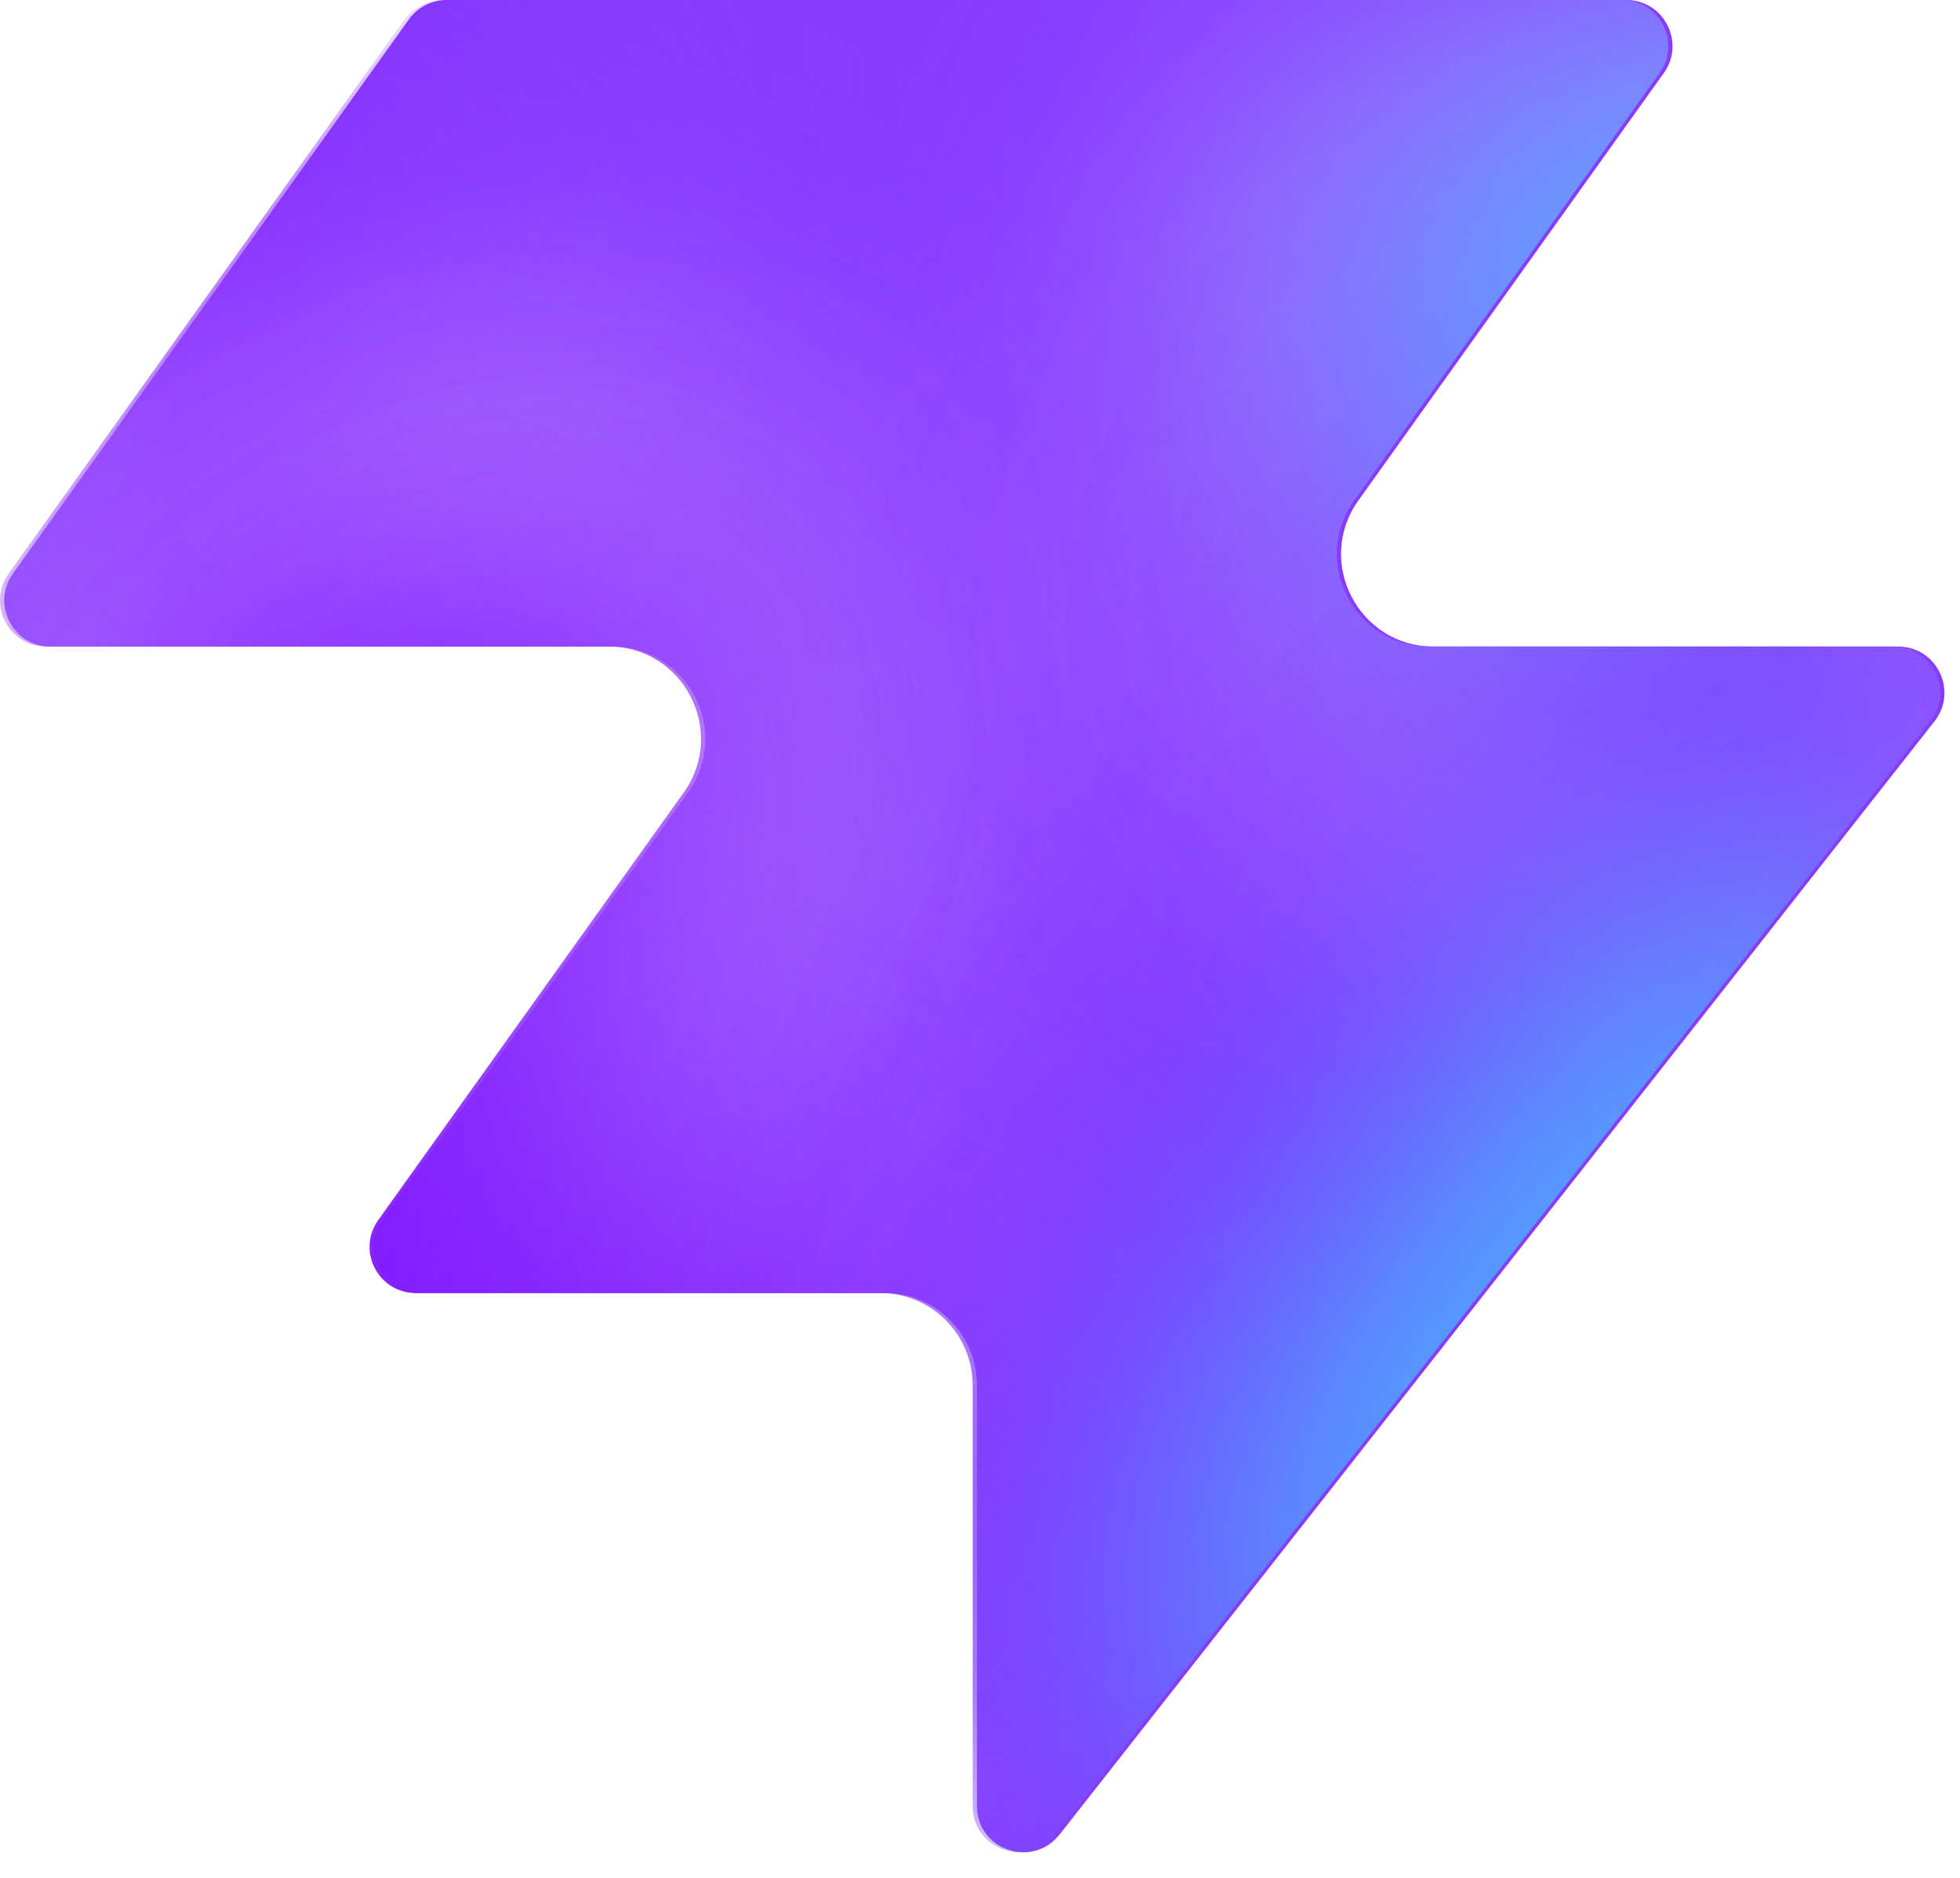
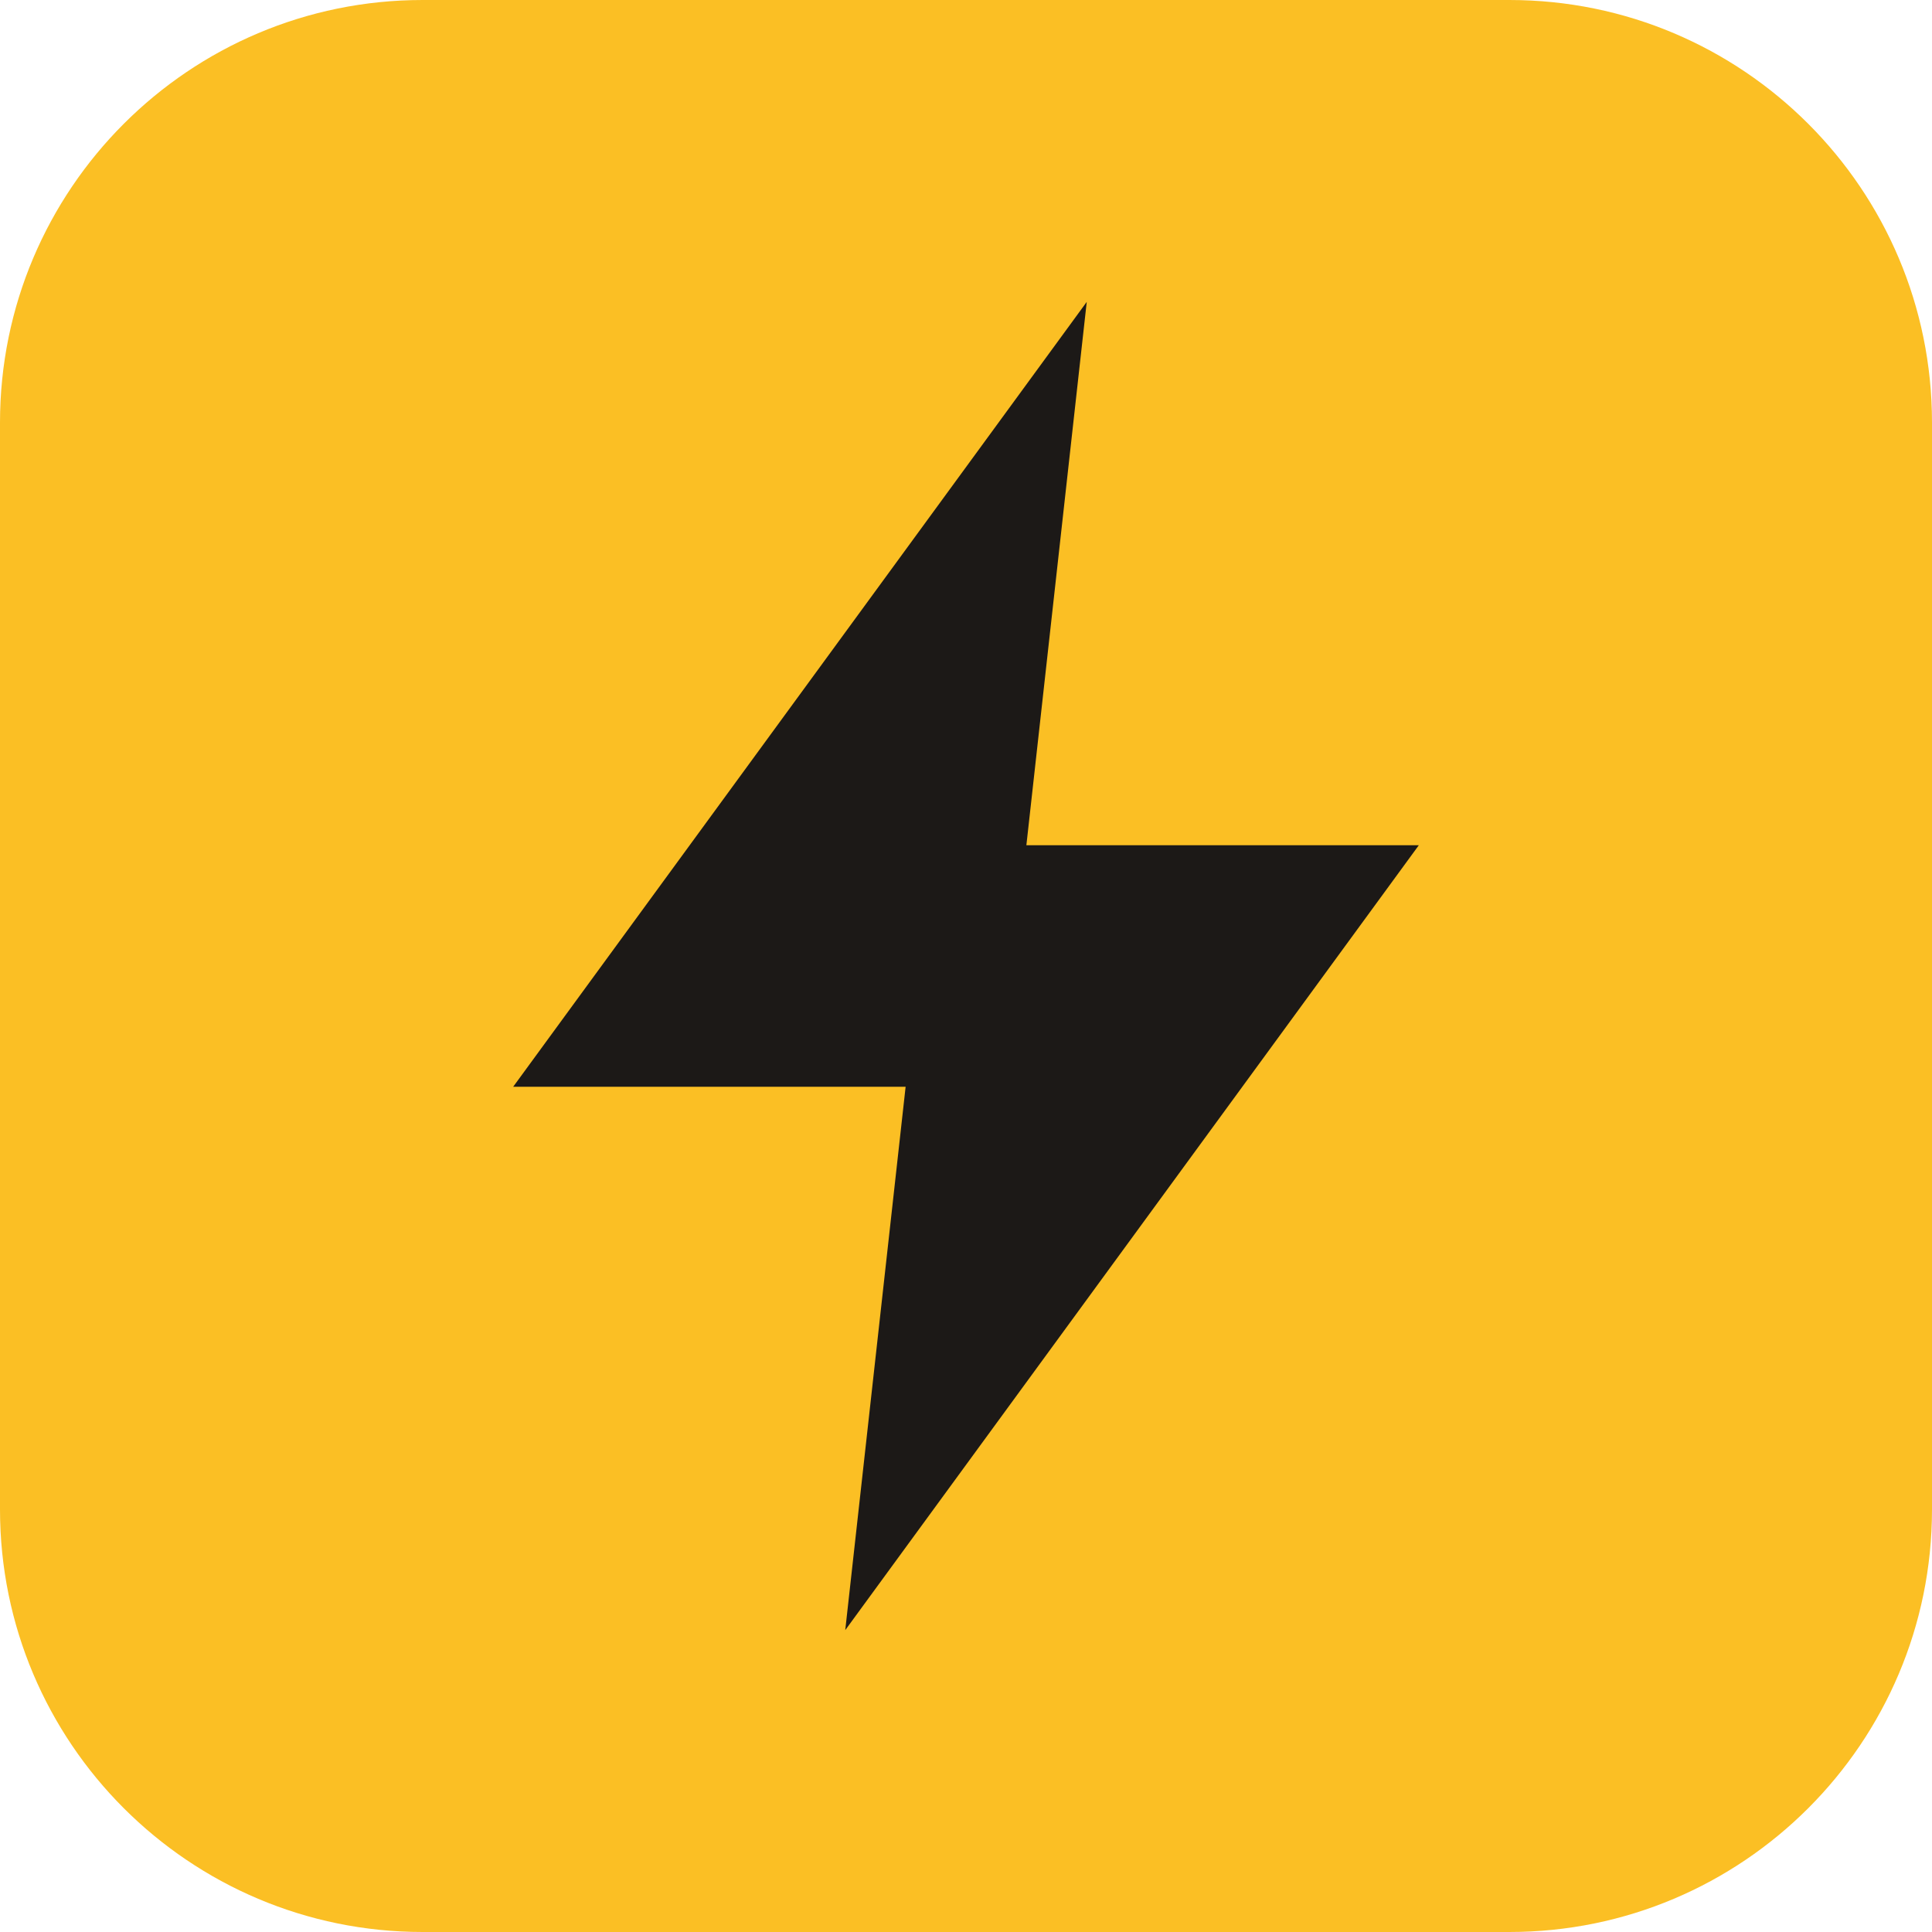
- <svg xmlns="http://www.w3.org/2000/svg" width="48" height="46" fill="none" viewBox="0 0 48 46">
-   <path fill="#863bff" d="M25.946 44.938c-.664.845-2.021.375-2.021-.698V33.937a2.26 2.26 0 0 0-2.262-2.262H10.287c-.92 0-1.456-1.04-.92-1.788l7.48-10.471c1.07-1.497 0-3.578-1.842-3.578H1.237c-.92 0-1.456-1.04-.92-1.788L10.013.474c.214-.297.556-.474.92-.474h28.894c.92 0 1.456 1.04.92 1.788l-7.48 10.471c-1.07 1.498 0 3.579 1.842 3.579h11.377c.943 0 1.473 1.088.89 1.83L25.947 44.94z" style="fill:#863bff;fill:color(display-p3 .525 .23 1);fill-opacity:1" />
-   <mask id="a" width="48" height="46" x="0" y="0" maskUnits="userSpaceOnUse" style="mask-type:alpha">
-     <path fill="#000" d="M25.842 44.938c-.664.844-2.021.375-2.021-.698V33.937a2.26 2.26 0 0 0-2.262-2.262H10.183c-.92 0-1.456-1.04-.92-1.788l7.48-10.471c1.07-1.498 0-3.579-1.842-3.579H1.133c-.92 0-1.456-1.04-.92-1.787L9.91.473c.214-.297.556-.474.92-.474h28.894c.92 0 1.456 1.04.92 1.788l-7.48 10.471c-1.07 1.498 0 3.578 1.842 3.578h11.377c.943 0 1.473 1.088.89 1.832L25.843 44.94z" style="fill:#000;fill-opacity:1" />
-   </mask>
-   <g mask="url(#a)">
-     <g filter="url(#b)">
-       <ellipse cx="5.508" cy="14.704" fill="#ede6ff" rx="5.508" ry="14.704" style="fill:#ede6ff;fill:color(display-p3 .927 .903 1);fill-opacity:1" transform="matrix(.00324 1 1 -.00324 -4.47 31.516)" />
-     </g>
-     <g filter="url(#c)">
-       <ellipse cx="10.399" cy="29.851" fill="#ede6ff" rx="10.399" ry="29.851" style="fill:#ede6ff;fill:color(display-p3 .927 .903 1);fill-opacity:1" transform="matrix(.00324 1 1 -.00324 -39.328 7.883)" />
-     </g>
-     <g filter="url(#d)">
-       <ellipse cx="5.508" cy="30.487" fill="#7e14ff" rx="5.508" ry="30.487" style="fill:#7e14ff;fill:color(display-p3 .492 .077 1);fill-opacity:1" transform="rotate(89.814 -25.913 -14.639)scale(1 -1)" />
-     </g>
-     <g filter="url(#e)">
-       <ellipse cx="5.508" cy="30.599" fill="#7e14ff" rx="5.508" ry="30.599" style="fill:#7e14ff;fill:color(display-p3 .492 .077 1);fill-opacity:1" transform="rotate(89.814 -32.644 -3.334)scale(1 -1)" />
-     </g>
-     <g filter="url(#f)">
-       <ellipse cx="5.508" cy="30.599" fill="#7e14ff" rx="5.508" ry="30.599" style="fill:#7e14ff;fill:color(display-p3 .492 .077 1);fill-opacity:1" transform="matrix(.00324 1 1 -.00324 -34.34 30.47)" />
-     </g>
-     <g filter="url(#g)">
-       <ellipse cx="14.072" cy="22.078" fill="#ede6ff" rx="14.072" ry="22.078" style="fill:#ede6ff;fill:color(display-p3 .927 .903 1);fill-opacity:1" transform="rotate(93.35 24.506 48.493)scale(-1 1)" />
-     </g>
-     <g filter="url(#h)">
-       <ellipse cx="3.47" cy="21.501" fill="#7e14ff" rx="3.47" ry="21.501" style="fill:#7e14ff;fill:color(display-p3 .492 .077 1);fill-opacity:1" transform="rotate(89.009 28.708 47.59)scale(-1 1)" />
-     </g>
-     <g filter="url(#i)">
-       <ellipse cx="3.47" cy="21.501" fill="#7e14ff" rx="3.47" ry="21.501" style="fill:#7e14ff;fill:color(display-p3 .492 .077 1);fill-opacity:1" transform="rotate(89.009 28.708 47.59)scale(-1 1)" />
-     </g>
-     <g filter="url(#j)">
-       <ellipse cx=".387" cy="8.972" fill="#7e14ff" rx="4.407" ry="29.108" style="fill:#7e14ff;fill:color(display-p3 .492 .077 1);fill-opacity:1" transform="rotate(39.51 .387 8.972)" />
-     </g>
-     <g filter="url(#k)">
-       <ellipse cx="47.523" cy="-6.092" fill="#7e14ff" rx="4.407" ry="29.108" style="fill:#7e14ff;fill:color(display-p3 .492 .077 1);fill-opacity:1" transform="rotate(37.892 47.523 -6.092)" />
-     </g>
-     <g filter="url(#l)">
-       <ellipse cx="41.412" cy="6.333" fill="#47bfff" rx="5.971" ry="9.665" style="fill:#47bfff;fill:color(display-p3 .28 .748 1);fill-opacity:1" transform="rotate(37.892 41.412 6.333)" />
-     </g>
-     <g filter="url(#m)">
-       <ellipse cx="-1.879" cy="38.332" fill="#7e14ff" rx="4.407" ry="29.108" style="fill:#7e14ff;fill:color(display-p3 .492 .077 1);fill-opacity:1" transform="rotate(37.892 -1.88 38.332)" />
-     </g>
-     <g filter="url(#n)">
-       <ellipse cx="-1.879" cy="38.332" fill="#7e14ff" rx="4.407" ry="29.108" style="fill:#7e14ff;fill:color(display-p3 .492 .077 1);fill-opacity:1" transform="rotate(37.892 -1.88 38.332)" />
-     </g>
-     <g filter="url(#o)">
-       <ellipse cx="35.651" cy="29.907" fill="#7e14ff" rx="4.407" ry="29.108" style="fill:#7e14ff;fill:color(display-p3 .492 .077 1);fill-opacity:1" transform="rotate(37.892 35.651 29.907)" />
-     </g>
-     <g filter="url(#p)">
-       <ellipse cx="38.418" cy="32.4" fill="#47bfff" rx="5.971" ry="15.297" style="fill:#47bfff;fill:color(display-p3 .28 .748 1);fill-opacity:1" transform="rotate(37.892 38.418 32.4)" />
-     </g>
-   </g>
-   <defs>
-     <filter id="b" width="60.045" height="41.654" x="-19.77" y="16.149" color-interpolation-filters="sRGB" filterUnits="userSpaceOnUse">
-       <feFlood flood-opacity="0" result="BackgroundImageFix" />
-       <feBlend in="SourceGraphic" in2="BackgroundImageFix" result="shape" />
-       <feGaussianBlur result="effect1_foregroundBlur_2002_17158" stdDeviation="7.659" />
-     </filter>
-     <filter id="c" width="90.34" height="51.437" x="-54.613" y="-7.533" color-interpolation-filters="sRGB" filterUnits="userSpaceOnUse">
-       <feFlood flood-opacity="0" result="BackgroundImageFix" />
-       <feBlend in="SourceGraphic" in2="BackgroundImageFix" result="shape" />
-       <feGaussianBlur result="effect1_foregroundBlur_2002_17158" stdDeviation="7.659" />
-     </filter>
-     <filter id="d" width="79.355" height="29.4" x="-49.64" y="2.03" color-interpolation-filters="sRGB" filterUnits="userSpaceOnUse">
-       <feFlood flood-opacity="0" result="BackgroundImageFix" />
-       <feBlend in="SourceGraphic" in2="BackgroundImageFix" result="shape" />
-       <feGaussianBlur result="effect1_foregroundBlur_2002_17158" stdDeviation="4.596" />
-     </filter>
-     <filter id="e" width="79.579" height="29.4" x="-45.045" y="20.029" color-interpolation-filters="sRGB" filterUnits="userSpaceOnUse">
-       <feFlood flood-opacity="0" result="BackgroundImageFix" />
-       <feBlend in="SourceGraphic" in2="BackgroundImageFix" result="shape" />
-       <feGaussianBlur result="effect1_foregroundBlur_2002_17158" stdDeviation="4.596" />
-     </filter>
-     <filter id="f" width="79.579" height="29.4" x="-43.513" y="21.178" color-interpolation-filters="sRGB" filterUnits="userSpaceOnUse">
-       <feFlood flood-opacity="0" result="BackgroundImageFix" />
-       <feBlend in="SourceGraphic" in2="BackgroundImageFix" result="shape" />
-       <feGaussianBlur result="effect1_foregroundBlur_2002_17158" stdDeviation="4.596" />
-     </filter>
-     <filter id="g" width="74.749" height="58.852" x="15.756" y="-17.901" color-interpolation-filters="sRGB" filterUnits="userSpaceOnUse">
-       <feFlood flood-opacity="0" result="BackgroundImageFix" />
-       <feBlend in="SourceGraphic" in2="BackgroundImageFix" result="shape" />
-       <feGaussianBlur result="effect1_foregroundBlur_2002_17158" stdDeviation="7.659" />
-     </filter>
-     <filter id="h" width="61.377" height="25.362" x="23.548" y="2.284" color-interpolation-filters="sRGB" filterUnits="userSpaceOnUse">
-       <feFlood flood-opacity="0" result="BackgroundImageFix" />
-       <feBlend in="SourceGraphic" in2="BackgroundImageFix" result="shape" />
-       <feGaussianBlur result="effect1_foregroundBlur_2002_17158" stdDeviation="4.596" />
-     </filter>
-     <filter id="i" width="61.377" height="25.362" x="23.548" y="2.284" color-interpolation-filters="sRGB" filterUnits="userSpaceOnUse">
-       <feFlood flood-opacity="0" result="BackgroundImageFix" />
-       <feBlend in="SourceGraphic" in2="BackgroundImageFix" result="shape" />
-       <feGaussianBlur result="effect1_foregroundBlur_2002_17158" stdDeviation="4.596" />
-     </filter>
-     <filter id="j" width="56.045" height="63.649" x="-27.636" y="-22.853" color-interpolation-filters="sRGB" filterUnits="userSpaceOnUse">
-       <feFlood flood-opacity="0" result="BackgroundImageFix" />
-       <feBlend in="SourceGraphic" in2="BackgroundImageFix" result="shape" />
-       <feGaussianBlur result="effect1_foregroundBlur_2002_17158" stdDeviation="4.596" />
-     </filter>
-     <filter id="k" width="54.814" height="64.646" x="20.116" y="-38.415" color-interpolation-filters="sRGB" filterUnits="userSpaceOnUse">
-       <feFlood flood-opacity="0" result="BackgroundImageFix" />
-       <feBlend in="SourceGraphic" in2="BackgroundImageFix" result="shape" />
-       <feGaussianBlur result="effect1_foregroundBlur_2002_17158" stdDeviation="4.596" />
-     </filter>
-     <filter id="l" width="33.541" height="35.313" x="24.641" y="-11.323" color-interpolation-filters="sRGB" filterUnits="userSpaceOnUse">
-       <feFlood flood-opacity="0" result="BackgroundImageFix" />
-       <feBlend in="SourceGraphic" in2="BackgroundImageFix" result="shape" />
-       <feGaussianBlur result="effect1_foregroundBlur_2002_17158" stdDeviation="4.596" />
-     </filter>
-     <filter id="m" width="54.814" height="64.646" x="-29.286" y="6.009" color-interpolation-filters="sRGB" filterUnits="userSpaceOnUse">
-       <feFlood flood-opacity="0" result="BackgroundImageFix" />
-       <feBlend in="SourceGraphic" in2="BackgroundImageFix" result="shape" />
-       <feGaussianBlur result="effect1_foregroundBlur_2002_17158" stdDeviation="4.596" />
-     </filter>
-     <filter id="n" width="54.814" height="64.646" x="-29.286" y="6.009" color-interpolation-filters="sRGB" filterUnits="userSpaceOnUse">
-       <feFlood flood-opacity="0" result="BackgroundImageFix" />
-       <feBlend in="SourceGraphic" in2="BackgroundImageFix" result="shape" />
-       <feGaussianBlur result="effect1_foregroundBlur_2002_17158" stdDeviation="4.596" />
-     </filter>
-     <filter id="o" width="54.814" height="64.646" x="8.244" y="-2.416" color-interpolation-filters="sRGB" filterUnits="userSpaceOnUse">
-       <feFlood flood-opacity="0" result="BackgroundImageFix" />
-       <feBlend in="SourceGraphic" in2="BackgroundImageFix" result="shape" />
-       <feGaussianBlur result="effect1_foregroundBlur_2002_17158" stdDeviation="4.596" />
-     </filter>
-     <filter id="p" width="39.409" height="43.623" x="18.713" y="10.588" color-interpolation-filters="sRGB" filterUnits="userSpaceOnUse">
-       <feFlood flood-opacity="0" result="BackgroundImageFix" />
-       <feBlend in="SourceGraphic" in2="BackgroundImageFix" result="shape" />
-       <feGaussianBlur result="effect1_foregroundBlur_2002_17158" stdDeviation="4.596" />
-     </filter>
-   </defs>
+ <svg xmlns="http://www.w3.org/2000/svg" viewBox="0 0 32 32">
+   <rect width="32" height="32" rx="7" fill="#fbbf24" />
+   <path d="M18 5 8.5 18H15l-1 9 9.5-13H17l1-9z" fill="#1c1917" />
</svg>
